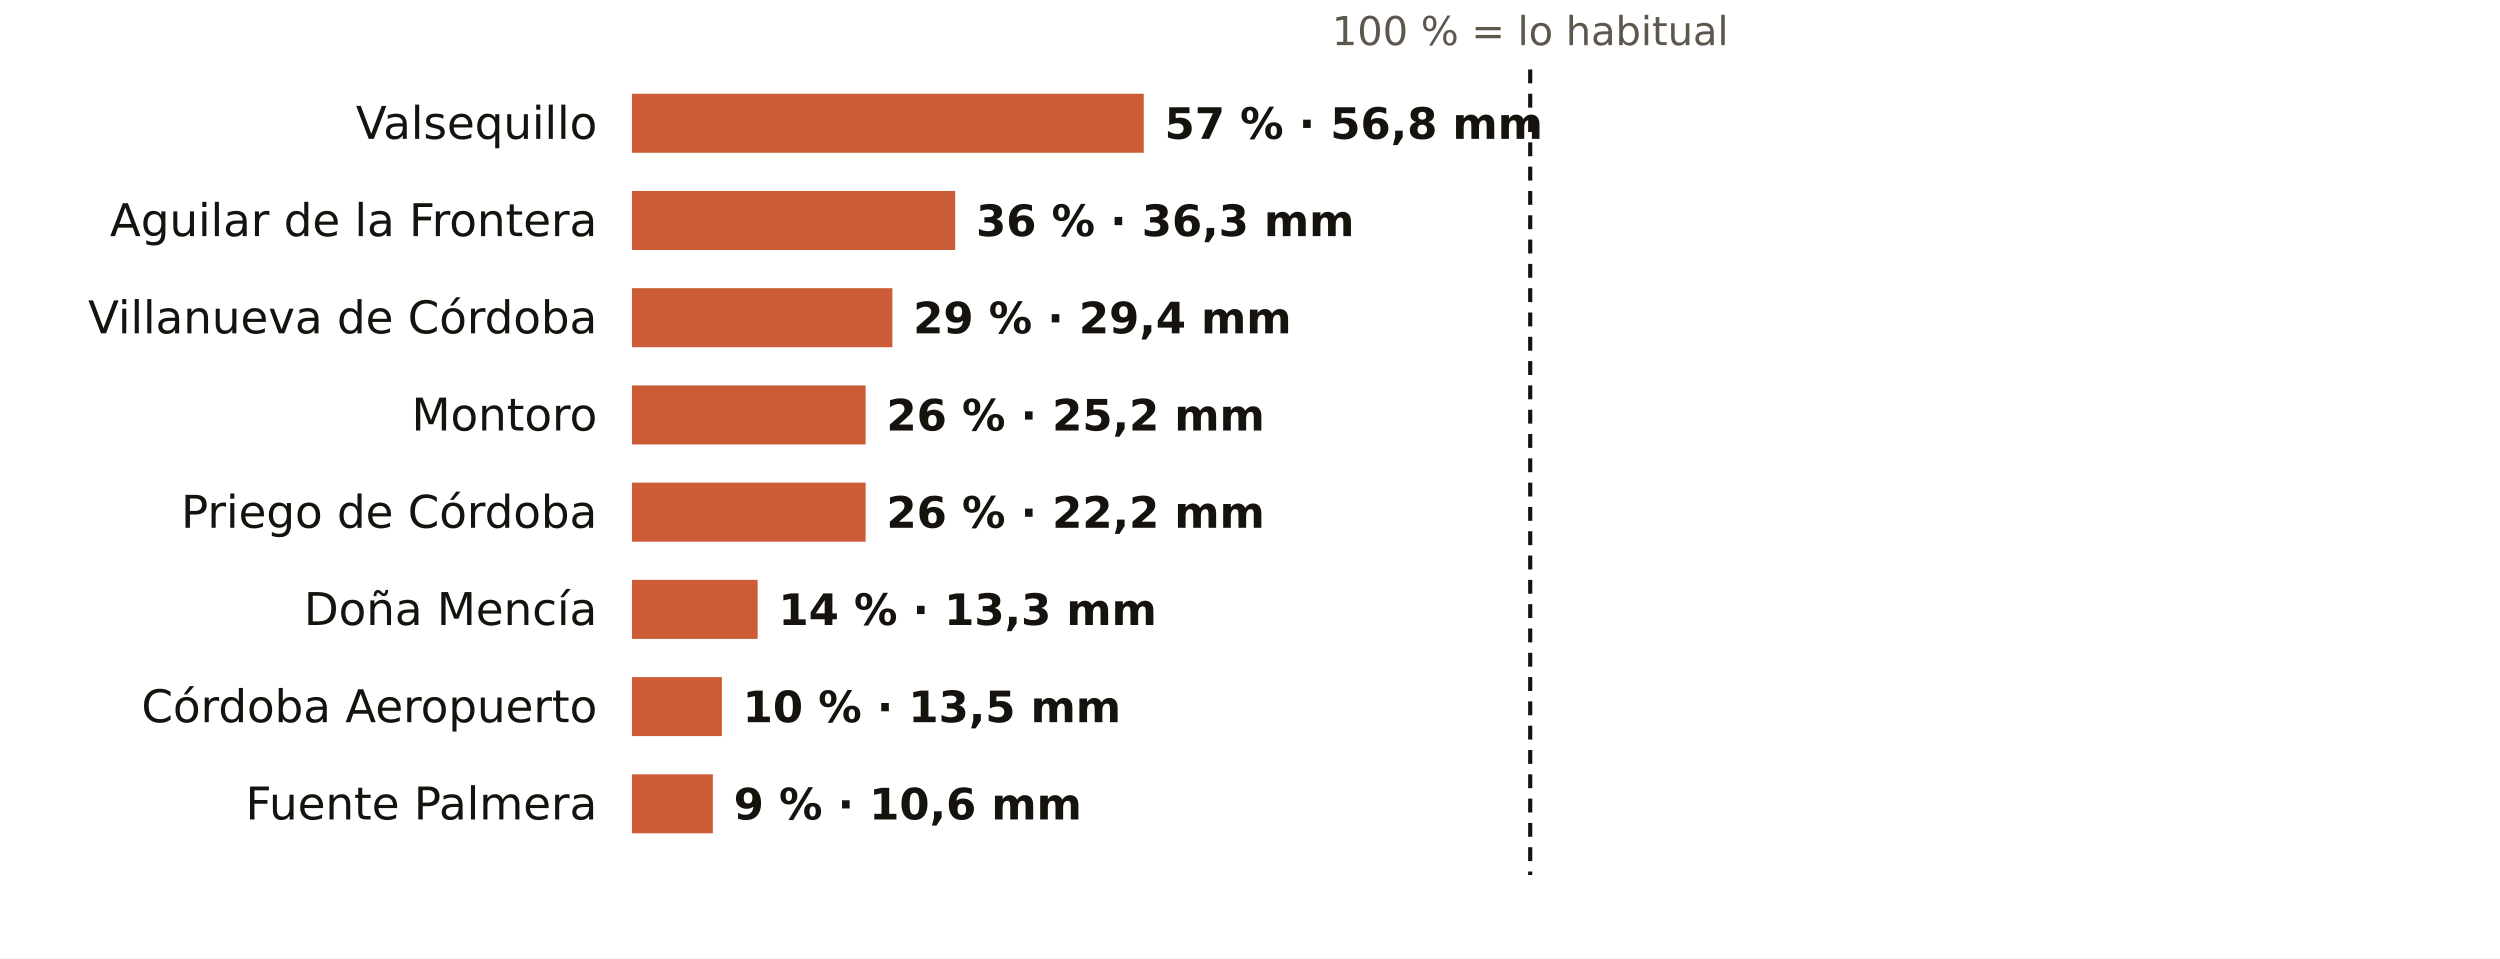
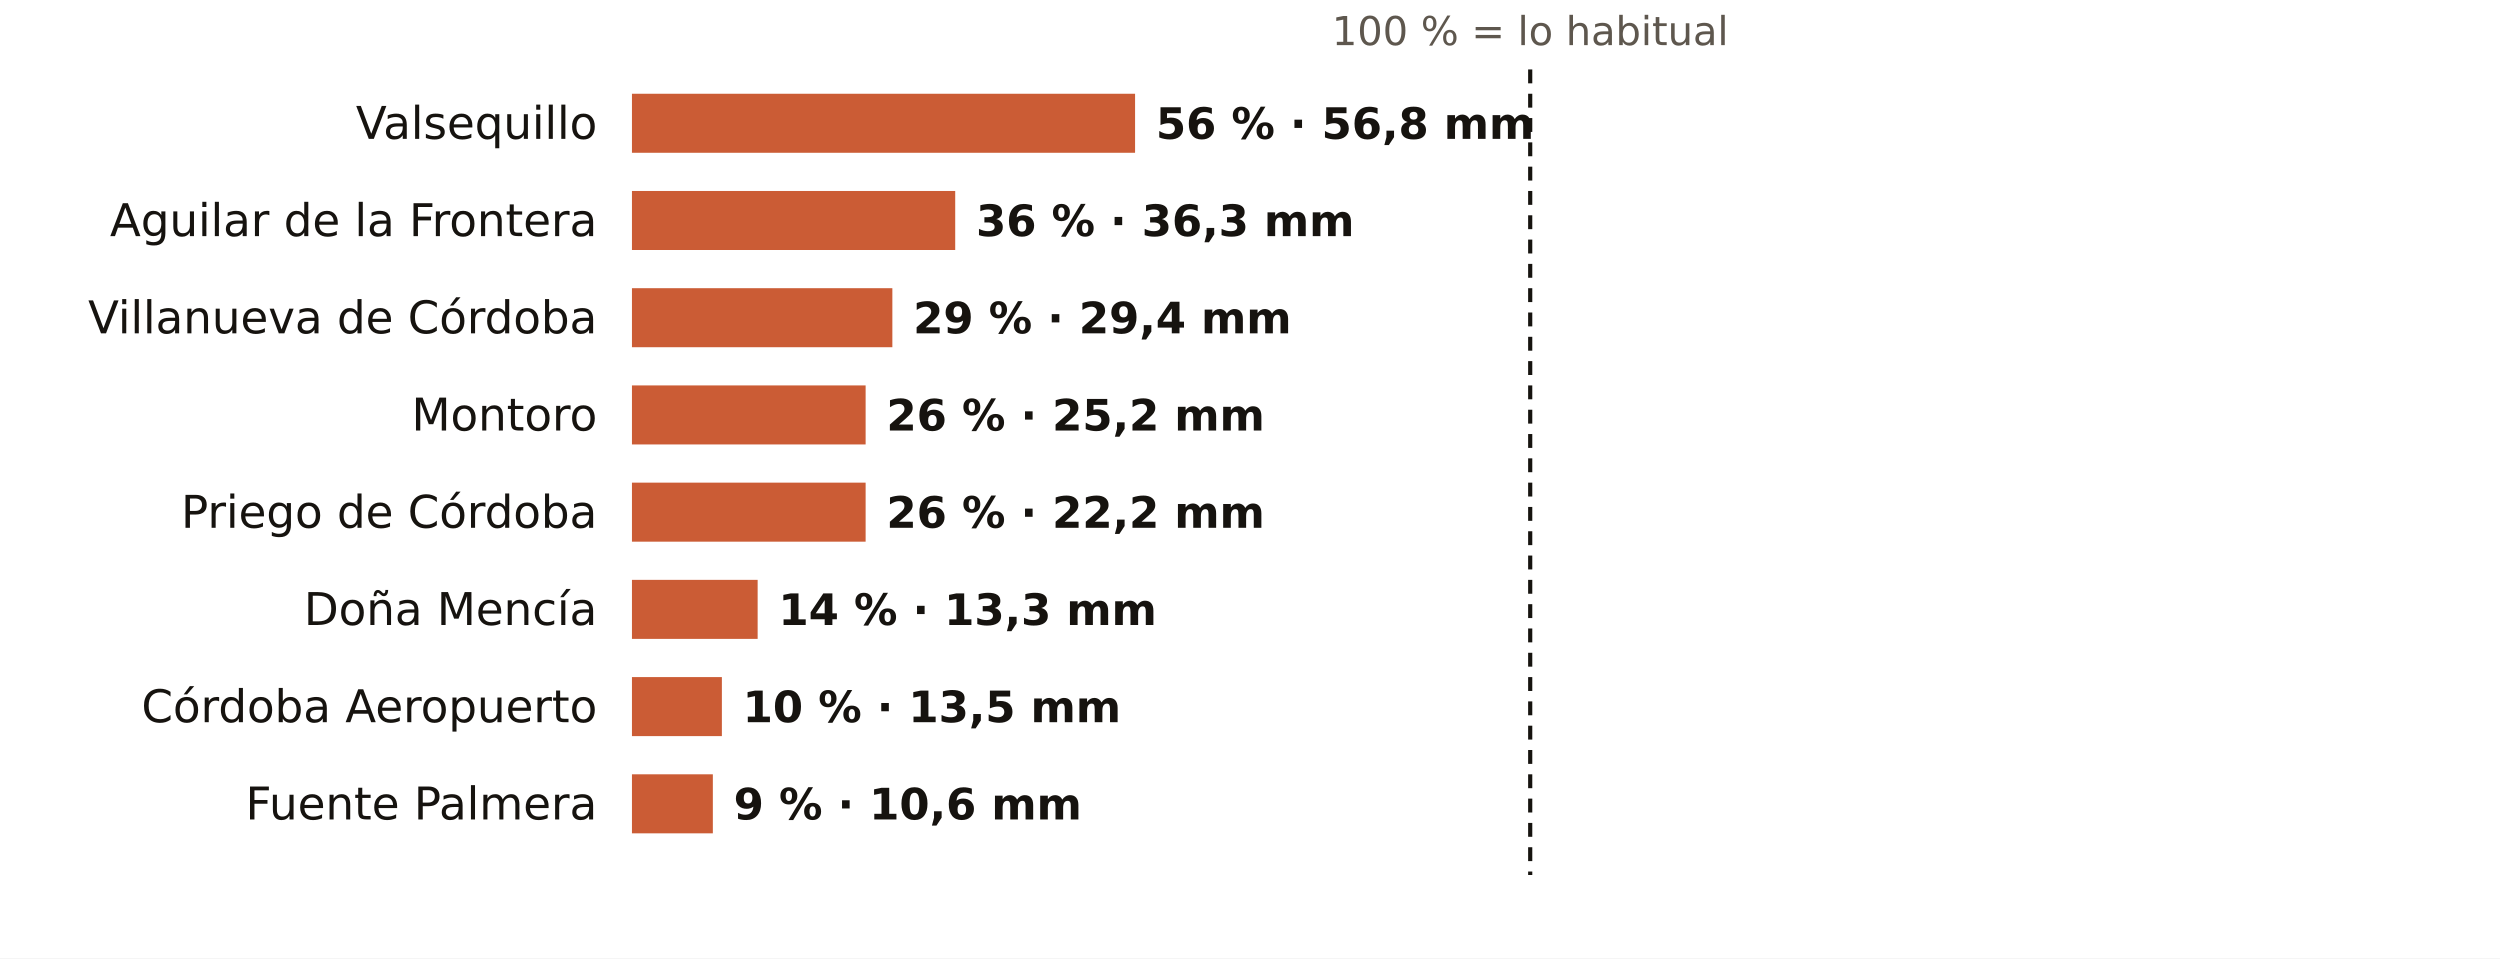
<svg xmlns="http://www.w3.org/2000/svg" viewBox="0 0 720 276" width="720" height="276" role="img" aria-label="El otoño en los pluviómetros de AEMET de Córdoba: % de lo habitual">
  <rect width="720" height="276" fill="#FFFFFF" />
  <text x="440.7" y="13.0" font-size="11.5" fill="#5E574E" text-anchor="middle" font-weight="400" font-family="Public Sans, DejaVu Sans, Arial, sans-serif">100 % = lo habitual</text>
  <text x="172.0" y="40.0" font-size="13" fill="#16130F" text-anchor="end" font-weight="500" font-family="Public Sans, DejaVu Sans, Arial, sans-serif">Valsequillo</text>
-   <rect x="182" y="27" width="147.4" height="17" fill="#C4461A" opacity="0.88" />
-   <text x="335.4" y="40.0" font-size="12.5" fill="#16130F" text-anchor="start" font-weight="600" font-family="Public Sans, DejaVu Sans, Arial, sans-serif">57 % · 56,8 mm</text>
+   <rect x="182" y="27" width="144.9" height="17" fill="#C4461A" opacity="0.88" />
+   <text x="332.9" y="40.0" font-size="12.5" fill="#16130F" text-anchor="start" font-weight="600" font-family="Public Sans, DejaVu Sans, Arial, sans-serif">56 % · 56,8 mm</text>
  <text x="172.0" y="68.0" font-size="13" fill="#16130F" text-anchor="end" font-weight="500" font-family="Public Sans, DejaVu Sans, Arial, sans-serif">Aguilar de la Frontera</text>
  <rect x="182" y="55" width="93.1" height="17" fill="#C4461A" opacity="0.88" />
  <text x="281.1" y="68.0" font-size="12.5" fill="#16130F" text-anchor="start" font-weight="600" font-family="Public Sans, DejaVu Sans, Arial, sans-serif">36 % · 36,3 mm</text>
  <text x="172.0" y="96.0" font-size="13" fill="#16130F" text-anchor="end" font-weight="500" font-family="Public Sans, DejaVu Sans, Arial, sans-serif">Villanueva de Córdoba</text>
  <rect x="182" y="83" width="75.0" height="17" fill="#C4461A" opacity="0.88" />
  <text x="263.0" y="96.0" font-size="12.5" fill="#16130F" text-anchor="start" font-weight="600" font-family="Public Sans, DejaVu Sans, Arial, sans-serif">29 % · 29,4 mm</text>
  <text x="172.0" y="124.0" font-size="13" fill="#16130F" text-anchor="end" font-weight="500" font-family="Public Sans, DejaVu Sans, Arial, sans-serif">Montoro</text>
  <rect x="182" y="111" width="67.3" height="17" fill="#C4461A" opacity="0.88" />
  <text x="255.3" y="124.0" font-size="12.5" fill="#16130F" text-anchor="start" font-weight="600" font-family="Public Sans, DejaVu Sans, Arial, sans-serif">26 % · 25,2 mm</text>
  <text x="172.0" y="152.0" font-size="13" fill="#16130F" text-anchor="end" font-weight="500" font-family="Public Sans, DejaVu Sans, Arial, sans-serif">Priego de Córdoba</text>
  <rect x="182" y="139" width="67.3" height="17" fill="#C4461A" opacity="0.88" />
  <text x="255.3" y="152.0" font-size="12.5" fill="#16130F" text-anchor="start" font-weight="600" font-family="Public Sans, DejaVu Sans, Arial, sans-serif">26 % · 22,2 mm</text>
  <text x="172.0" y="180.0" font-size="13" fill="#16130F" text-anchor="end" font-weight="500" font-family="Public Sans, DejaVu Sans, Arial, sans-serif">Doña Mencía</text>
  <rect x="182" y="167" width="36.2" height="17" fill="#C4461A" opacity="0.88" />
  <text x="224.2" y="180.0" font-size="12.5" fill="#16130F" text-anchor="start" font-weight="600" font-family="Public Sans, DejaVu Sans, Arial, sans-serif">14 % · 13,3 mm</text>
  <text x="172.0" y="208.0" font-size="13" fill="#16130F" text-anchor="end" font-weight="500" font-family="Public Sans, DejaVu Sans, Arial, sans-serif">Córdoba Aeropuerto</text>
  <rect x="182" y="195" width="25.9" height="17" fill="#C4461A" opacity="0.88" />
  <text x="213.9" y="208.0" font-size="12.5" fill="#16130F" text-anchor="start" font-weight="600" font-family="Public Sans, DejaVu Sans, Arial, sans-serif">10 % · 13,5 mm</text>
  <text x="172.0" y="236.0" font-size="13" fill="#16130F" text-anchor="end" font-weight="500" font-family="Public Sans, DejaVu Sans, Arial, sans-serif">Fuente Palmera</text>
  <rect x="182" y="223" width="23.3" height="17" fill="#C4461A" opacity="0.88" />
  <text x="211.3" y="236.0" font-size="12.5" fill="#16130F" text-anchor="start" font-weight="600" font-family="Public Sans, DejaVu Sans, Arial, sans-serif">9 % · 10,6 mm</text>
  <line x1="440.7" x2="440.7" y1="20" y2="252" stroke="#16130F" stroke-width="1.2" stroke-dasharray="4 3" />
</svg>
